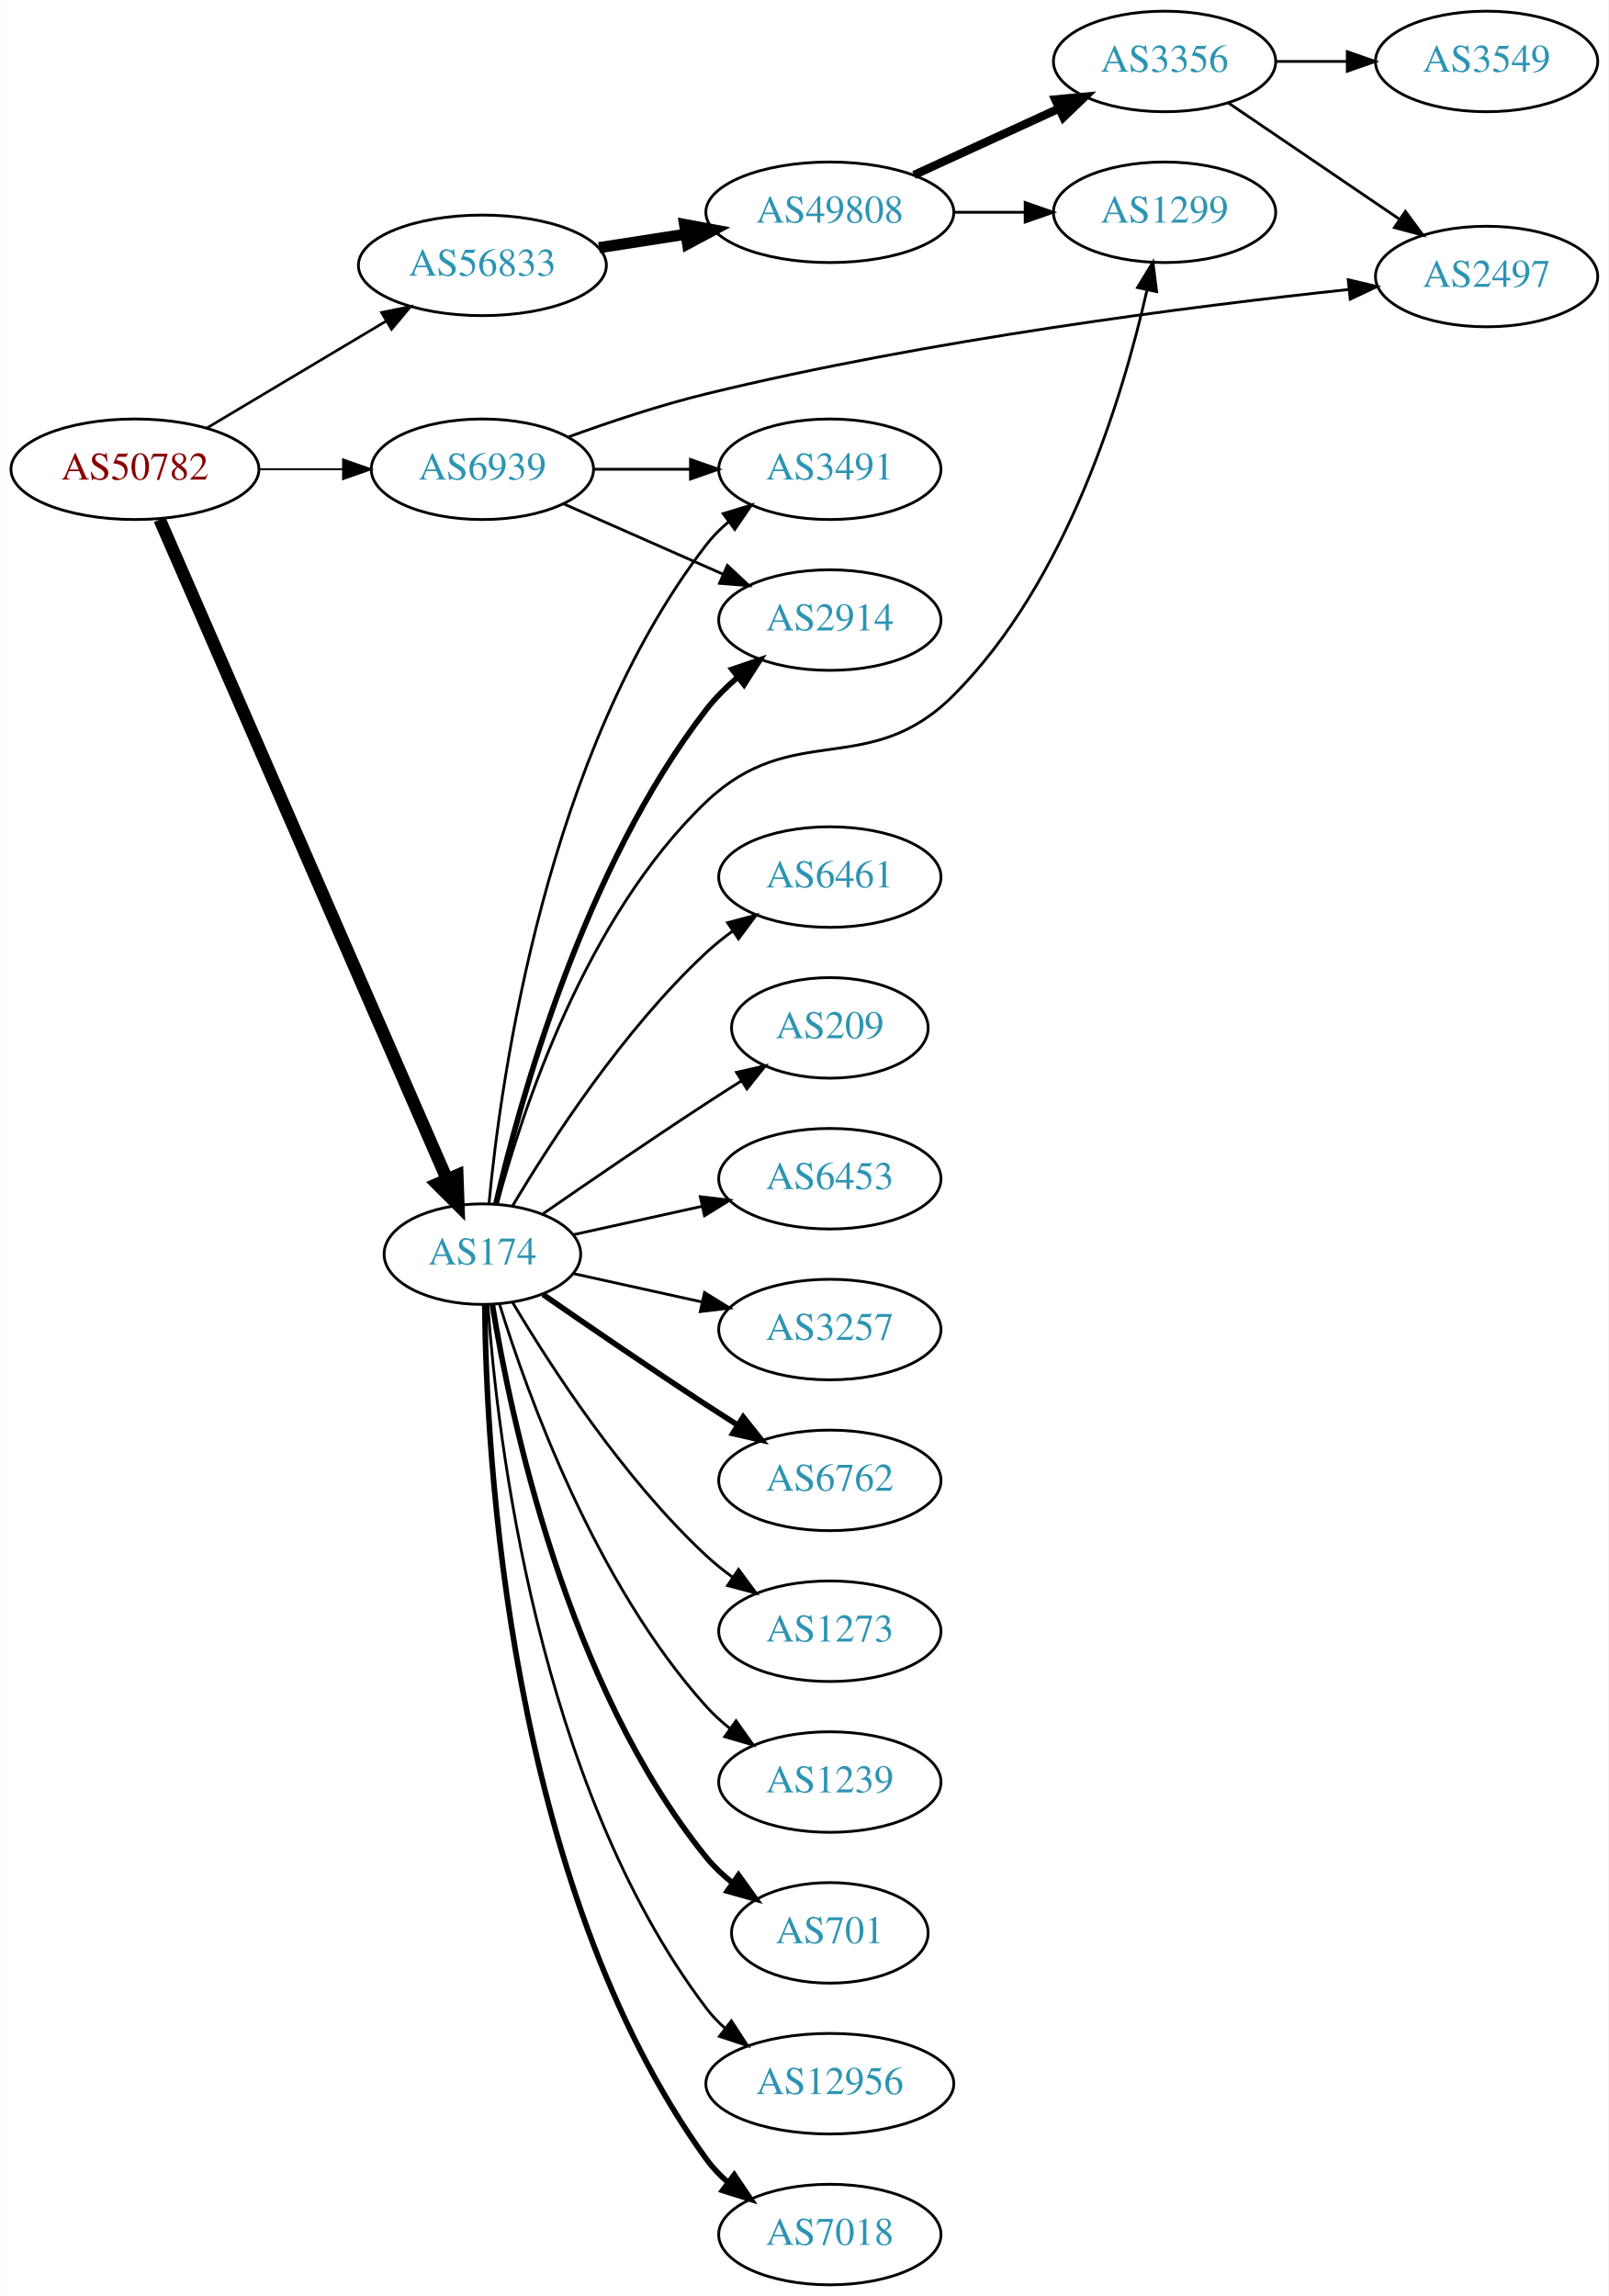
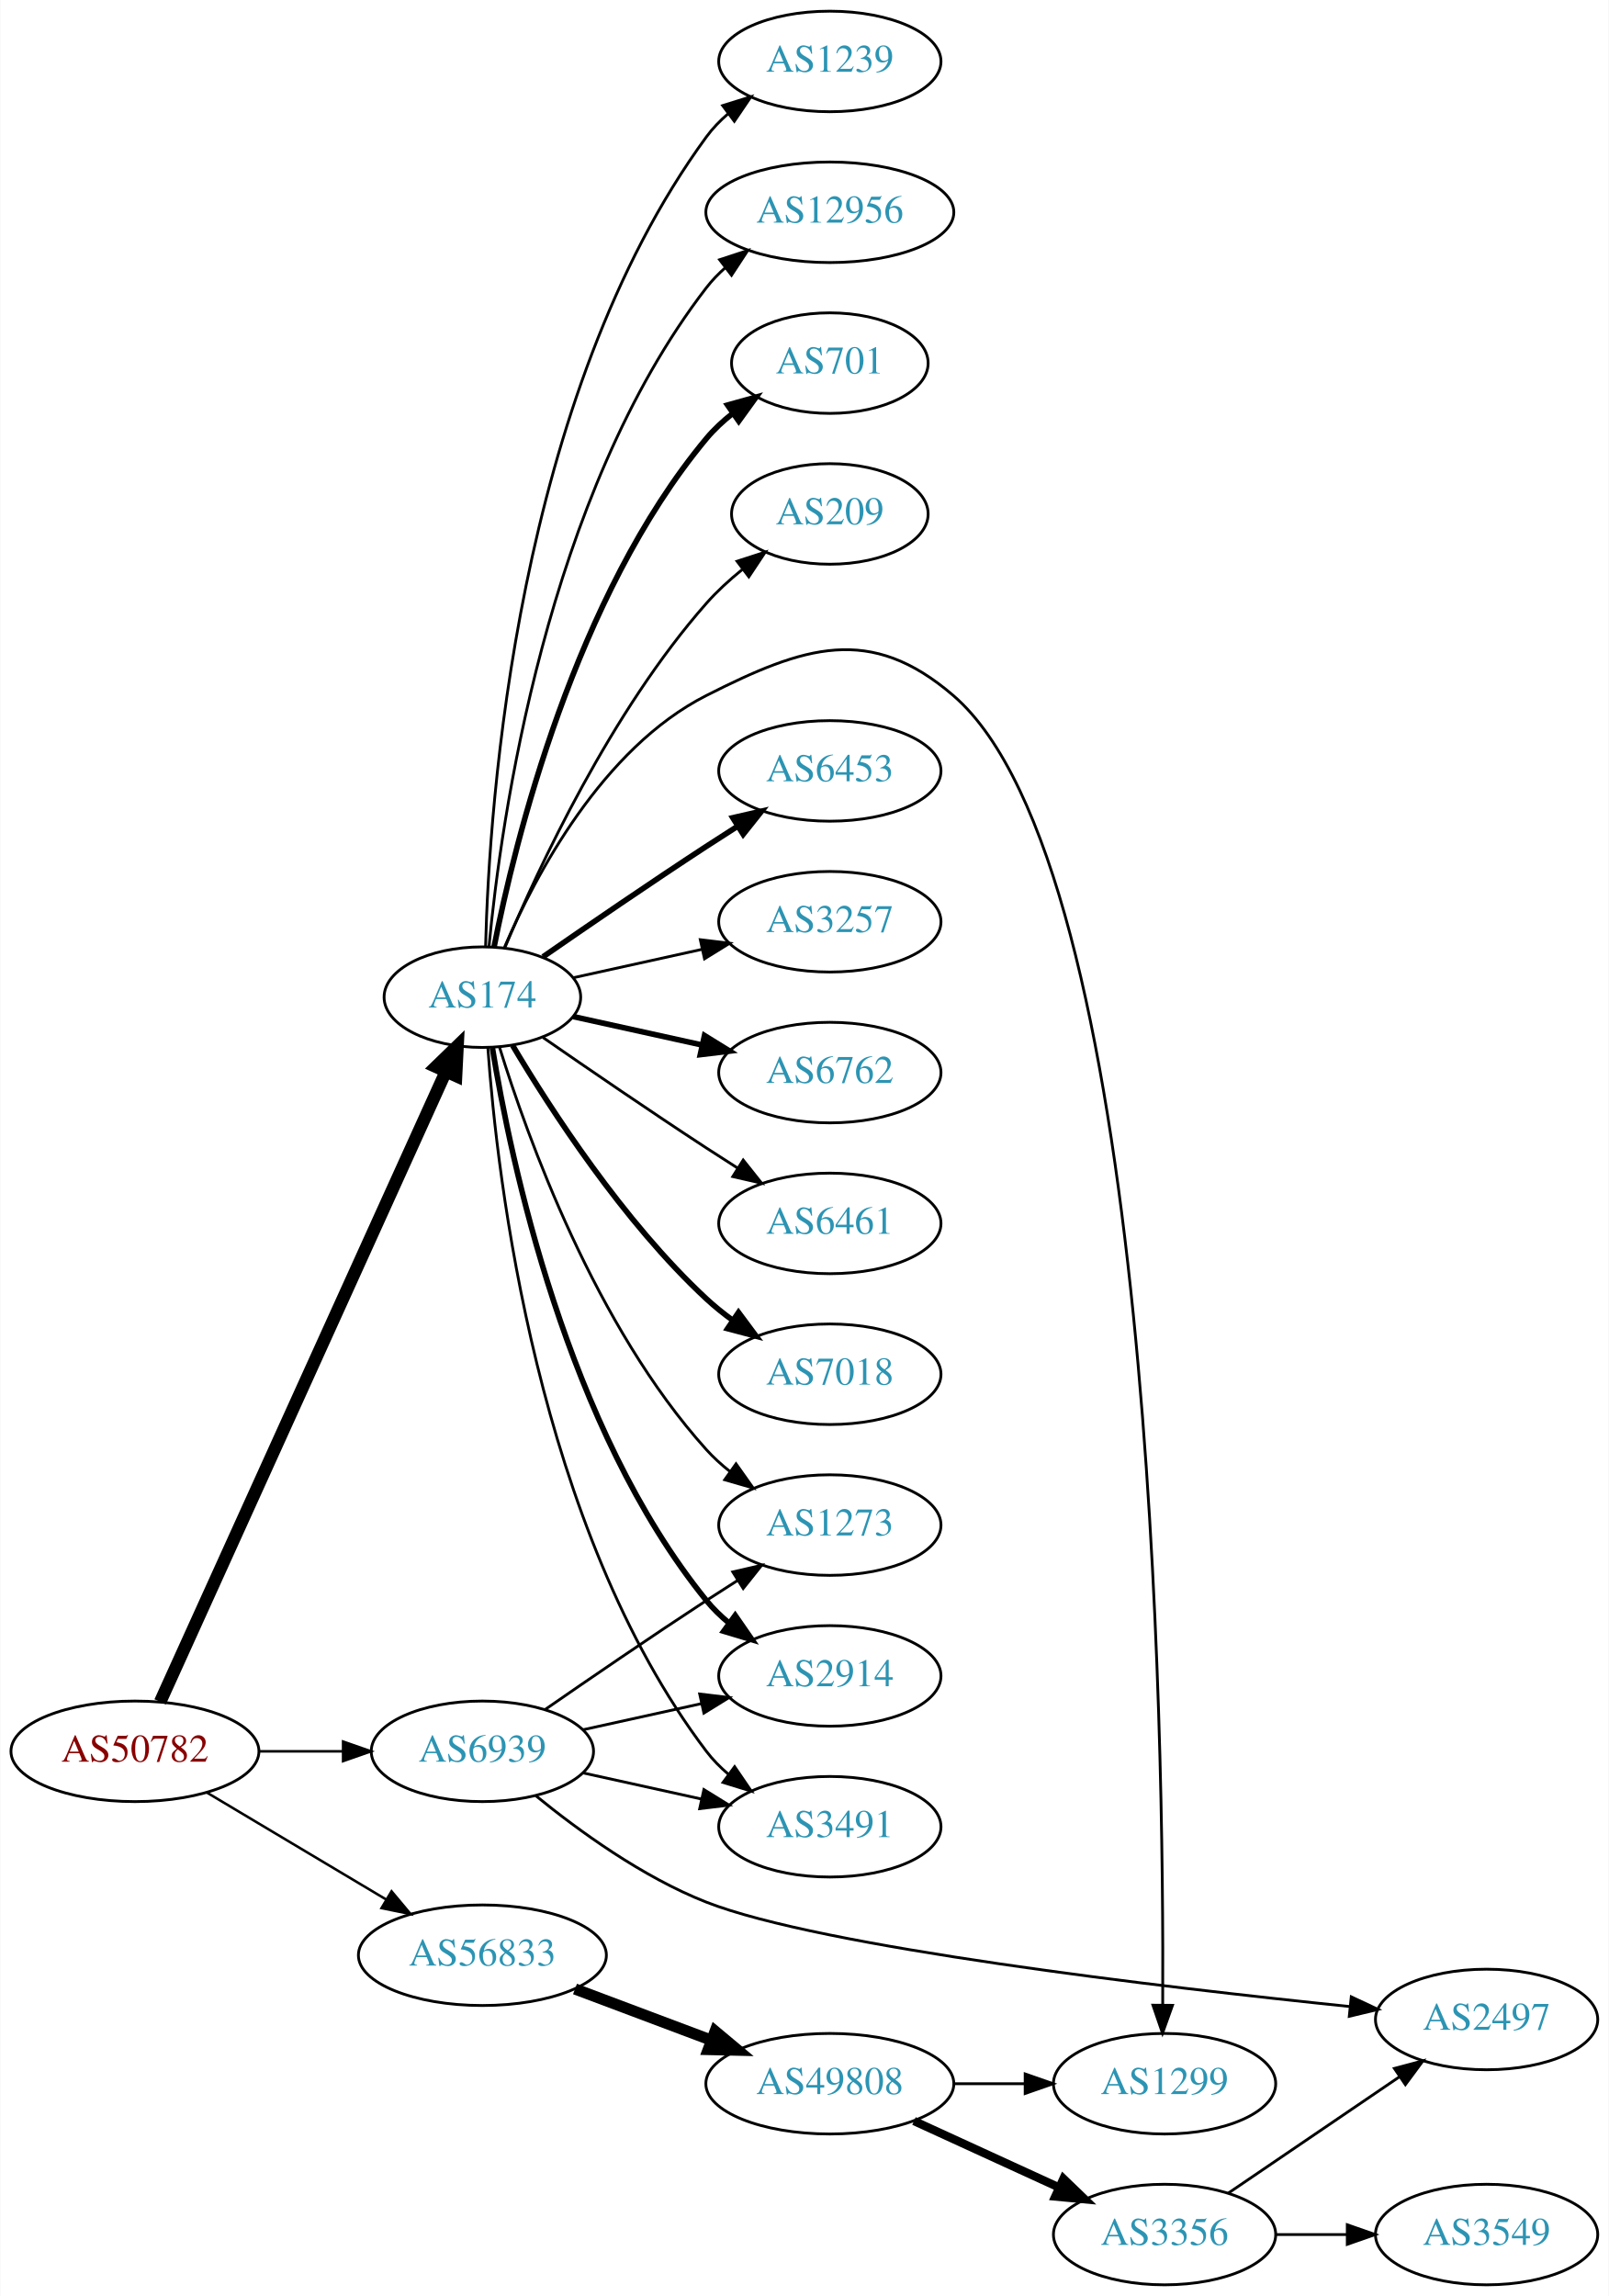
<svg xmlns="http://www.w3.org/2000/svg" xmlns:xlink="http://www.w3.org/1999/xlink" width="576pt" height="822pt" viewBox="0.00 0.00 575.76 822.00">
  <g id="graph0" class="graph" transform="scale(1 1) rotate(0) translate(4 818)">
    <polygon fill="white" stroke="none" points="-4,4 -4,-818 571.762,-818 571.762,4 -4,4" />
    <g id="node1" class="node">
      <g id="a_node1">
        <a xlink:href="/asn/50782" xlink:title="AS50782 ~ COSYS DATA GmbH [AT]">
-           <ellipse fill="#ffffff" stroke="black" cx="44.196" cy="-650" rx="44.393" ry="18" />
-           <text text-anchor="middle" x="44.196" y="-646.3" font-family="Times,serif" font-size="14.00" fill="#880000">AS50782</text>
+           <ellipse fill="#ffffff" stroke="black" cx="44.196" cy="-191" rx="44.393" ry="18" />
+           <text text-anchor="middle" x="44.196" y="-187.3" font-family="Times,serif" font-size="14.00" fill="#880000">AS50782</text>
        </a>
      </g>
    </g>
    <g id="node2" class="node">
      <g id="a_node2">
        <a xlink:href="/asn/174" xlink:title="AS174 ~ Cogent Communications [US]">
-           <ellipse fill="#ffffff" stroke="black" cx="168.588" cy="-369" rx="35.194" ry="18" />
-           <text text-anchor="middle" x="168.588" y="-365.3" font-family="Times,serif" font-size="14.00" fill="#2c94b3">AS174</text>
+           <ellipse fill="#ffffff" stroke="black" cx="168.588" cy="-461" rx="35.194" ry="18" />
+           <text text-anchor="middle" x="168.588" y="-457.3" font-family="Times,serif" font-size="14.00" fill="#2c94b3">AS174</text>
        </a>
      </g>
    </g>
    <g id="edge1" class="edge">
-       <path fill="none" stroke="black" stroke-width="4.5" d="M53.038,-631.995C73.943,-584.001 131.091,-452.794 155.87,-395.904" />
-       <polygon fill="black" stroke="black" stroke-width="4.5" points="159.585,-397.235 159.968,-386.495 152.365,-394.091 159.585,-397.235" />
+       <path fill="none" stroke="black" stroke-width="4.5" d="M53.227,-208.715C74.154,-254.882 130.466,-379.108 155.41,-434.135" />
+       <polygon fill="black" stroke="black" stroke-width="4.5" points="151.972,-436.088 159.687,-443.57 159.145,-432.837 151.972,-436.088" />
    </g>
    <g id="node3" class="node">
      <g id="a_node3">
        <a xlink:href="/asn/56833" xlink:title="AS56833 ~ mieX.at [AT]">
-           <ellipse fill="#ffffff" stroke="black" cx="168.588" cy="-723" rx="44.393" ry="18" />
-           <text text-anchor="middle" x="168.588" y="-719.3" font-family="Times,serif" font-size="14.00" fill="#2c94b3">AS56833</text>
+           <ellipse fill="#ffffff" stroke="black" cx="168.588" cy="-118" rx="44.393" ry="18" />
+           <text text-anchor="middle" x="168.588" y="-114.3" font-family="Times,serif" font-size="14.00" fill="#2c94b3">AS56833</text>
        </a>
      </g>
    </g>
    <g id="edge2" class="edge">
-       <path fill="none" stroke="black" stroke-width="0.947" d="M69.964,-664.773C88.461,-675.805 113.94,-691.002 134.23,-703.104" />
-       <polygon fill="black" stroke="black" stroke-width="0.947" points="132.476,-706.133 142.857,-708.249 136.062,-700.121 132.476,-706.133" />
+       <path fill="none" stroke="black" stroke-width="0.9" d="M69.964,-176.227C88.461,-165.195 113.94,-149.998 134.23,-137.896" />
+       <polygon fill="black" stroke="black" stroke-width="0.9" points="136.062,-140.879 142.857,-132.751 132.476,-134.867 136.062,-140.879" />
    </g>
    <g id="node4" class="node">
      <g id="a_node4">
        <a xlink:href="/asn/6939" xlink:title="AS6939 ~ Hurricane Electric LLC [US]">
-           <ellipse fill="#ffffff" stroke="black" cx="168.588" cy="-650" rx="39.794" ry="18" />
-           <text text-anchor="middle" x="168.588" y="-646.3" font-family="Times,serif" font-size="14.00" fill="#2c94b3">AS6939</text>
+           <ellipse fill="#ffffff" stroke="black" cx="168.588" cy="-191" rx="39.794" ry="18" />
+           <text text-anchor="middle" x="168.588" y="-187.3" font-family="Times,serif" font-size="14.00" fill="#2c94b3">AS6939</text>
        </a>
      </g>
    </g>
    <g id="edge3" class="edge">
-       <path fill="none" stroke="black" stroke-width="0.711" d="M88.692,-650C98.381,-650 108.717,-650 118.61,-650" />
-       <polygon fill="black" stroke="black" stroke-width="0.711" points="118.713,-653.5 128.713,-650 118.713,-646.5 118.713,-653.5" />
+       <path fill="none" stroke="black" stroke-width="0.9" d="M88.692,-191C98.381,-191 108.717,-191 118.61,-191" />
+       <polygon fill="black" stroke="black" stroke-width="0.9" points="118.713,-194.5 128.713,-191 118.713,-187.5 118.713,-194.5" />
    </g>
    <g id="node5" class="node">
      <g id="a_node5">
        <a xlink:href="/asn/6453" xlink:title="AS6453 ~ TATA COMMUNICATIONS (AMERICA) INC [US]">
-           <ellipse fill="#ffffff" stroke="black" cx="292.98" cy="-396" rx="39.794" ry="18" />
-           <text text-anchor="middle" x="292.98" y="-392.3" font-family="Times,serif" font-size="14.00" fill="#2c94b3">AS6453</text>
+           <ellipse fill="#ffffff" stroke="black" cx="292.98" cy="-542" rx="39.794" ry="18" />
+           <text text-anchor="middle" x="292.98" y="-538.3" font-family="Times,serif" font-size="14.00" fill="#2c94b3">AS6453</text>
        </a>
      </g>
    </g>
    <g id="edge4" class="edge">
-       <path fill="none" stroke="black" d="M201.107,-375.953C215.168,-379.055 231.986,-382.765 247.31,-386.146" />
-       <polygon fill="black" stroke="black" points="246.601,-389.573 257.12,-388.31 248.109,-382.738 246.601,-389.573" />
+       <path fill="none" stroke="black" stroke-width="2" d="M190.279,-475.44C206.17,-486.449 228.721,-501.897 248.784,-515 252.366,-517.339 256.137,-519.759 259.897,-522.144" />
+       <polygon fill="black" stroke="black" stroke-width="2" points="258.23,-525.231 268.558,-527.596 261.959,-519.307 258.23,-525.231" />
    </g>
    <g id="node6" class="node">
      <g id="a_node6">
        <a xlink:href="/asn/2914" xlink:title="AS2914 ~ NTT America, Inc. [US]">
-           <ellipse fill="#ffffff" stroke="black" cx="292.98" cy="-596" rx="39.794" ry="18" />
-           <text text-anchor="middle" x="292.98" y="-592.3" font-family="Times,serif" font-size="14.00" fill="#2c94b3">AS2914</text>
+           <ellipse fill="#ffffff" stroke="black" cx="292.98" cy="-218" rx="39.794" ry="18" />
+           <text text-anchor="middle" x="292.98" y="-214.3" font-family="Times,serif" font-size="14.00" fill="#2c94b3">AS2914</text>
        </a>
      </g>
    </g>
    <g id="edge5" class="edge">
-       <path fill="none" stroke="black" stroke-width="2" d="M173.433,-387.066C181.91,-423.593 205.015,-507.545 248.784,-564 251.99,-568.135 255.864,-571.994 259.958,-575.499" />
-       <polygon fill="black" stroke="black" stroke-width="2" points="257.956,-578.376 267.988,-581.783 262.27,-572.863 257.956,-578.376" />
+       <path fill="none" stroke="black" stroke-width="2" d="M172.169,-442.822C178.624,-403.003 198.695,-306.714 248.784,-245 251.153,-242.082 253.926,-239.388 256.903,-236.925" />
+       <polygon fill="black" stroke="black" stroke-width="2" points="259.094,-239.659 265.125,-230.948 254.978,-233.997 259.094,-239.659" />
    </g>
    <g id="node7" class="node">
      <g id="a_node7">
        <a xlink:href="/asn/3257" xlink:title="AS3257 ~ GTT [DE]">
-           <ellipse fill="#ffffff" stroke="black" cx="292.98" cy="-342" rx="39.794" ry="18" />
-           <text text-anchor="middle" x="292.98" y="-338.3" font-family="Times,serif" font-size="14.00" fill="#2c94b3">AS3257</text>
+           <ellipse fill="#ffffff" stroke="black" cx="292.98" cy="-488" rx="39.794" ry="18" />
+           <text text-anchor="middle" x="292.98" y="-484.3" font-family="Times,serif" font-size="14.00" fill="#2c94b3">AS3257</text>
        </a>
      </g>
    </g>
    <g id="edge6" class="edge">
-       <path fill="none" stroke="black" d="M201.107,-362.047C215.168,-358.945 231.986,-355.235 247.31,-351.854" />
-       <polygon fill="black" stroke="black" points="248.109,-355.262 257.12,-349.69 246.601,-348.427 248.109,-355.262" />
+       <path fill="none" stroke="black" d="M201.107,-467.953C215.168,-471.055 231.986,-474.765 247.31,-478.146" />
+       <polygon fill="black" stroke="black" points="246.601,-481.573 257.12,-480.31 248.109,-474.738 246.601,-481.573" />
    </g>
    <g id="node8" class="node">
      <g id="a_node8">
        <a xlink:href="/asn/6762" xlink:title="AS6762 ~ TELECOM ITALIA SPARKLE S.p.A. [IT]">
-           <ellipse fill="#ffffff" stroke="black" cx="292.98" cy="-288" rx="39.794" ry="18" />
-           <text text-anchor="middle" x="292.98" y="-284.3" font-family="Times,serif" font-size="14.00" fill="#2c94b3">AS6762</text>
+           <ellipse fill="#ffffff" stroke="black" cx="292.98" cy="-434" rx="39.794" ry="18" />
+           <text text-anchor="middle" x="292.98" y="-430.3" font-family="Times,serif" font-size="14.00" fill="#2c94b3">AS6762</text>
        </a>
      </g>
    </g>
    <g id="edge7" class="edge">
-       <path fill="none" stroke="black" stroke-width="2" d="M190.279,-354.56C206.17,-343.551 228.721,-328.103 248.784,-315 252.366,-312.661 256.137,-310.241 259.897,-307.856" />
-       <polygon fill="black" stroke="black" stroke-width="2" points="261.959,-310.693 268.558,-302.404 258.23,-304.769 261.959,-310.693" />
+       <path fill="none" stroke="black" stroke-width="2" d="M201.107,-454.047C215.168,-450.945 231.986,-447.235 247.31,-443.854" />
+       <polygon fill="black" stroke="black" stroke-width="2" points="248.109,-447.262 257.12,-441.69 246.601,-440.427 248.109,-447.262" />
    </g>
    <g id="node9" class="node">
      <g id="a_node9">
-         <a xlink:href="/asn/1273" xlink:title="AS1273 ~ Vodafone Group PLC [EU]">
-           <ellipse fill="#ffffff" stroke="black" cx="292.98" cy="-234" rx="39.794" ry="18" />
-           <text text-anchor="middle" x="292.98" y="-230.3" font-family="Times,serif" font-size="14.00" fill="#2c94b3">AS1273</text>
+         <a xlink:href="/asn/6461" xlink:title="AS6461 ~ Zayo Bandwidth [US]">
+           <ellipse fill="#ffffff" stroke="black" cx="292.98" cy="-380" rx="39.794" ry="18" />
+           <text text-anchor="middle" x="292.98" y="-376.3" font-family="Times,serif" font-size="14.00" fill="#2c94b3">AS6461</text>
        </a>
      </g>
    </g>
    <g id="edge8" class="edge">
-       <path fill="none" stroke="black" d="M179.401,-351.721C192.907,-328.989 218.967,-288.686 248.784,-261 251.691,-258.301 254.904,-255.72 258.228,-253.297" />
-       <polygon fill="black" stroke="black" points="260.287,-256.13 266.606,-247.625 256.363,-250.333 260.287,-256.13" />
+       <path fill="none" stroke="black" d="M190.279,-446.56C206.17,-435.551 228.721,-420.103 248.784,-407 252.366,-404.661 256.137,-402.241 259.897,-399.856" />
+       <polygon fill="black" stroke="black" points="261.959,-402.693 268.558,-394.404 258.23,-396.769 261.959,-402.693" />
    </g>
    <g id="node10" class="node">
      <g id="a_node10">
-         <a xlink:href="/asn/1239" xlink:title="AS1239 ~ Sprint [US]">
-           <ellipse fill="#ffffff" stroke="black" cx="292.98" cy="-180" rx="39.794" ry="18" />
-           <text text-anchor="middle" x="292.98" y="-176.3" font-family="Times,serif" font-size="14.00" fill="#2c94b3">AS1239</text>
+         <a xlink:href="/asn/7018" xlink:title="AS7018 ~ AT&amp;T Services, Inc. [US]">
+           <ellipse fill="#ffffff" stroke="black" cx="292.98" cy="-326" rx="39.794" ry="18" />
+           <text text-anchor="middle" x="292.98" y="-322.3" font-family="Times,serif" font-size="14.00" fill="#2c94b3">AS7018</text>
        </a>
      </g>
    </g>
    <g id="edge9" class="edge">
-       <path fill="none" stroke="black" d="M174.726,-351.06C184.629,-319.021 208.966,-251.188 248.784,-207 251.3,-204.208 254.172,-201.599 257.211,-199.188" />
-       <polygon fill="black" stroke="black" points="259.394,-201.93 265.519,-193.285 255.34,-196.224 259.394,-201.93" />
+       <path fill="none" stroke="black" stroke-width="2" d="M179.401,-443.721C192.907,-420.989 218.967,-380.686 248.784,-353 251.691,-350.301 254.904,-347.72 258.228,-345.297" />
+       <polygon fill="black" stroke="black" stroke-width="2" points="260.287,-348.13 266.606,-339.625 256.363,-342.333 260.287,-348.13" />
    </g>
    <g id="node11" class="node">
      <g id="a_node11">
-         <a xlink:href="/asn/701" xlink:title="AS701 ~ UUNET [US]">
-           <ellipse fill="#ffffff" stroke="black" cx="292.98" cy="-126" rx="35.194" ry="18" />
-           <text text-anchor="middle" x="292.98" y="-122.3" font-family="Times,serif" font-size="14.00" fill="#2c94b3">AS701</text>
+         <a xlink:href="/asn/3491" xlink:title="AS3491 ~ PCCW Global, Inc. [US]">
+           <ellipse fill="#ffffff" stroke="black" cx="292.98" cy="-164" rx="39.794" ry="18" />
+           <text text-anchor="middle" x="292.98" y="-160.3" font-family="Times,serif" font-size="14.00" fill="#2c94b3">AS3491</text>
        </a>
      </g>
    </g>
    <g id="edge10" class="edge">
-       <path fill="none" stroke="black" stroke-width="2" d="M172.169,-350.822C178.624,-311.003 198.695,-214.714 248.784,-153 251.48,-149.678 254.7,-146.648 258.149,-143.917" />
-       <polygon fill="black" stroke="black" stroke-width="2" points="260.286,-146.693 266.474,-138.094 256.274,-140.957 260.286,-146.693" />
+       <path fill="none" stroke="black" d="M170.537,-442.964C173.823,-396.543 188.133,-270.993 248.784,-191 251.055,-188.005 253.763,-185.26 256.699,-182.765" />
+       <polygon fill="black" stroke="black" points="258.893,-185.496 264.864,-176.744 254.739,-179.862 258.893,-185.496" />
    </g>
    <g id="node12" class="node">
      <g id="a_node12">
-         <a xlink:href="/asn/12956" xlink:title="AS12956 ~ TELXIUS [ES]">
-           <ellipse fill="#ffffff" stroke="black" cx="292.98" cy="-72" rx="44.393" ry="18" />
-           <text text-anchor="middle" x="292.98" y="-68.3" font-family="Times,serif" font-size="14.00" fill="#2c94b3">AS12956</text>
+         <a xlink:href="/asn/1239" xlink:title="AS1239 ~ Sprint [US]">
+           <ellipse fill="#ffffff" stroke="black" cx="292.98" cy="-796" rx="39.794" ry="18" />
+           <text text-anchor="middle" x="292.98" y="-792.3" font-family="Times,serif" font-size="14.00" fill="#2c94b3">AS1239</text>
        </a>
      </g>
    </g>
    <g id="edge11" class="edge">
-       <path fill="none" stroke="black" d="M170.537,-350.964C173.823,-304.543 188.133,-178.993 248.784,-99 250.761,-96.393 253.069,-93.975 255.571,-91.746" />
-       <polygon fill="black" stroke="black" points="257.73,-94.501 263.521,-85.629 253.461,-88.953 257.73,-94.501" />
+       <path fill="none" stroke="black" d="M169.733,-479.283C171.017,-530.223 180.786,-676.113 248.784,-769 251.004,-772.033 253.678,-774.803 256.593,-777.314" />
+       <polygon fill="black" stroke="black" points="254.614,-780.204 264.729,-783.357 258.788,-774.584 254.614,-780.204" />
    </g>
    <g id="node13" class="node">
      <g id="a_node13">
-         <a xlink:href="/asn/3491" xlink:title="AS3491 ~ PCCW Global, Inc. [US]">
-           <ellipse fill="#ffffff" stroke="black" cx="292.98" cy="-650" rx="39.794" ry="18" />
-           <text text-anchor="middle" x="292.98" y="-646.3" font-family="Times,serif" font-size="14.00" fill="#2c94b3">AS3491</text>
+         <a xlink:href="/asn/1273" xlink:title="AS1273 ~ Vodafone Group PLC [EU]">
+           <ellipse fill="#ffffff" stroke="black" cx="292.98" cy="-272" rx="39.794" ry="18" />
+           <text text-anchor="middle" x="292.98" y="-268.3" font-family="Times,serif" font-size="14.00" fill="#2c94b3">AS1273</text>
        </a>
      </g>
    </g>
    <g id="edge12" class="edge">
-       <path fill="none" stroke="black" d="M170.969,-387.276C175.187,-431.974 191.36,-548.581 248.784,-623 251.08,-625.976 253.805,-628.708 256.752,-631.194" />
-       <polygon fill="black" stroke="black" points="254.801,-634.104 264.932,-637.205 258.945,-628.463 254.801,-634.104" />
+       <path fill="none" stroke="black" d="M174.726,-443.06C184.629,-411.021 208.966,-343.188 248.784,-299 251.3,-296.208 254.172,-293.599 257.211,-291.188" />
+       <polygon fill="black" stroke="black" points="259.394,-293.93 265.519,-285.285 255.34,-288.224 259.394,-293.93" />
    </g>
    <g id="node14" class="node">
      <g id="a_node14">
-         <a xlink:href="/asn/7018" xlink:title="AS7018 ~ AT&amp;T Services, Inc. [US]">
-           <ellipse fill="#ffffff" stroke="black" cx="292.98" cy="-18" rx="39.794" ry="18" />
-           <text text-anchor="middle" x="292.98" y="-14.3" font-family="Times,serif" font-size="14.00" fill="#2c94b3">AS7018</text>
+         <a xlink:href="/asn/12956" xlink:title="AS12956 ~ TELXIUS [ES]">
+           <ellipse fill="#ffffff" stroke="black" cx="292.98" cy="-742" rx="44.393" ry="18" />
+           <text text-anchor="middle" x="292.98" y="-738.3" font-family="Times,serif" font-size="14.00" fill="#2c94b3">AS12956</text>
        </a>
      </g>
    </g>
    <g id="edge13" class="edge">
-       <path fill="none" stroke="black" stroke-width="2" d="M169.44,-350.922C169.89,-298.439 177.542,-143.548 248.784,-45 250.986,-41.954 253.648,-39.175 256.555,-36.659" />
-       <polygon fill="black" stroke="black" stroke-width="2" points="258.751,-39.388 264.68,-30.608 254.57,-33.774 258.751,-39.388" />
+       <path fill="none" stroke="black" d="M170.969,-479.276C175.187,-523.974 191.36,-640.581 248.784,-715 250.783,-717.591 253.107,-719.996 255.619,-722.217" />
+       <polygon fill="black" stroke="black" points="253.521,-725.018 263.588,-728.32 257.777,-719.461 253.521,-725.018" />
    </g>
    <g id="node15" class="node">
      <g id="a_node15">
-         <a xlink:href="/asn/6461" xlink:title="AS6461 ~ Zayo Bandwidth [US]">
-           <ellipse fill="#ffffff" stroke="black" cx="292.98" cy="-504" rx="39.794" ry="18" />
-           <text text-anchor="middle" x="292.98" y="-500.3" font-family="Times,serif" font-size="14.00" fill="#2c94b3">AS6461</text>
+         <a xlink:href="/asn/701" xlink:title="AS701 ~ UUNET [US]">
+           <ellipse fill="#ffffff" stroke="black" cx="292.98" cy="-688" rx="35.194" ry="18" />
+           <text text-anchor="middle" x="292.98" y="-684.3" font-family="Times,serif" font-size="14.00" fill="#2c94b3">AS701</text>
        </a>
      </g>
    </g>
    <g id="edge14" class="edge">
-       <path fill="none" stroke="black" d="M179.401,-386.279C192.907,-409.011 218.967,-449.314 248.784,-477 251.691,-479.699 254.904,-482.28 258.228,-484.703" />
-       <polygon fill="black" stroke="black" points="256.363,-487.667 266.606,-490.375 260.287,-481.87 256.363,-487.667" />
+       <path fill="none" stroke="black" stroke-width="2" d="M172.765,-478.966C180.18,-516.51 201.694,-604.475 248.784,-661 251.523,-664.287 254.769,-667.296 258.232,-670.014" />
+       <polygon fill="black" stroke="black" stroke-width="2" points="256.368,-672.981 266.574,-675.825 260.369,-667.237 256.368,-672.981" />
    </g>
    <g id="node16" class="node">
      <g id="a_node16">
        <a xlink:href="/asn/209" xlink:title="AS209 ~ CenturyLink Communications, LLC [US]">
-           <ellipse fill="#ffffff" stroke="black" cx="292.98" cy="-450" rx="35.194" ry="18" />
-           <text text-anchor="middle" x="292.98" y="-446.3" font-family="Times,serif" font-size="14.00" fill="#2c94b3">AS209</text>
+           <ellipse fill="#ffffff" stroke="black" cx="292.98" cy="-634" rx="35.194" ry="18" />
+           <text text-anchor="middle" x="292.98" y="-630.3" font-family="Times,serif" font-size="14.00" fill="#2c94b3">AS209</text>
        </a>
      </g>
    </g>
    <g id="edge15" class="edge">
-       <path fill="none" stroke="black" d="M190.279,-383.44C206.17,-394.449 228.721,-409.897 248.784,-423 252.829,-425.642 257.114,-428.385 261.354,-431.067" />
-       <polygon fill="black" stroke="black" points="259.568,-434.079 269.898,-436.432 263.291,-428.15 259.568,-434.079" />
+       <path fill="none" stroke="black" d="M176.752,-478.99C188.656,-507.36 214.624,-563.246 248.784,-602 252.564,-606.288 257.008,-610.356 261.582,-614.064" />
+       <polygon fill="black" stroke="black" points="259.755,-617.071 269.84,-620.319 263.981,-611.491 259.755,-617.071" />
    </g>
    <g id="node17" class="node">
      <g id="a_node17">
        <a xlink:href="/asn/1299" xlink:title="AS1299 ~ Telia Carrier [EU]">
-           <ellipse fill="#ffffff" stroke="black" cx="412.823" cy="-742" rx="39.794" ry="18" />
-           <text text-anchor="middle" x="412.823" y="-738.3" font-family="Times,serif" font-size="14.00" fill="#2c94b3">AS1299</text>
+           <ellipse fill="#ffffff" stroke="black" cx="412.823" cy="-72" rx="39.794" ry="18" />
+           <text text-anchor="middle" x="412.823" y="-68.3" font-family="Times,serif" font-size="14.00" fill="#2c94b3">AS1299</text>
        </a>
      </g>
    </g>
    <g id="edge16" class="edge">
-       <path fill="none" stroke="black" d="M173.87,-386.795C182.593,-419.514 205.373,-489.653 248.784,-531 279.749,-560.492 306.919,-538.783 337.176,-569 377.94,-609.709 397.945,-676.283 406.461,-713.868" />
-       <polygon fill="black" stroke="black" points="403.136,-715.055 408.656,-724.098 409.98,-713.586 403.136,-715.055" />
+       <path fill="none" stroke="black" d="M176.513,-478.902C187.465,-504.374 211.452,-550.082 248.784,-569 283.827,-586.758 307.406,-594.633 337.176,-569 408.562,-507.535 412.631,-196.172 412.156,-100.202" />
+       <polygon fill="black" stroke="black" points="415.655,-100.067 412.084,-90.092 408.655,-100.117 415.655,-100.067" />
    </g>
    <g id="node18" class="node">
      <g id="a_node18">
        <a xlink:href="/asn/49808" xlink:title="AS49808 ~ POWERSPEED-AS [AT]">
-           <ellipse fill="#ffffff" stroke="black" cx="292.98" cy="-742" rx="44.393" ry="18" />
-           <text text-anchor="middle" x="292.98" y="-738.3" font-family="Times,serif" font-size="14.00" fill="#2c94b3">AS49808</text>
+           <ellipse fill="#ffffff" stroke="black" cx="292.98" cy="-72" rx="44.393" ry="18" />
+           <text text-anchor="middle" x="292.98" y="-68.3" font-family="Times,serif" font-size="14.00" fill="#2c94b3">AS49808</text>
        </a>
      </g>
    </g>
    <g id="edge17" class="edge">
-       <path fill="none" stroke="black" stroke-width="4" d="M210.343,-729.327C220.252,-730.865 230.97,-732.529 241.277,-734.129" />
-       <polygon fill="black" stroke="black" stroke-width="4" points="240.985,-737.625 251.404,-735.701 242.059,-730.708 240.985,-737.625" />
+       <path fill="none" stroke="black" stroke-width="4" d="M201.745,-105.914C216.643,-100.315 234.53,-93.592 250.435,-87.614" />
+       <polygon fill="black" stroke="black" stroke-width="4" points="251.909,-90.8 260.038,-84.005 249.446,-84.247 251.909,-90.8" />
+     </g>
+     <g id="edge22" class="edge">
+       <path fill="none" stroke="black" d="M204.661,-198.737C217.848,-201.646 233.028,-204.995 246.994,-208.076" />
+       <polygon fill="black" stroke="black" points="246.383,-211.525 256.903,-210.262 247.891,-204.69 246.383,-211.525" />
    </g>
    <g id="edge23" class="edge">
-       <path fill="none" stroke="black" d="M197.667,-637.611C214.615,-630.134 236.413,-620.517 254.782,-612.412" />
-       <polygon fill="black" stroke="black" points="256.296,-615.57 264.032,-608.331 253.47,-609.166 256.296,-615.57" />
+       <path fill="none" stroke="black" d="M204.661,-183.263C217.848,-180.354 233.028,-177.005 246.994,-173.924" />
+       <polygon fill="black" stroke="black" points="247.891,-177.31 256.903,-171.738 246.383,-170.475 247.891,-177.31" />
    </g>
    <g id="edge24" class="edge">
-       <path fill="none" stroke="black" d="M208.314,-650C219.252,-650 231.303,-650 242.769,-650" />
-       <polygon fill="black" stroke="black" points="243.087,-653.5 253.087,-650 243.087,-646.5 243.087,-653.5" />
-     </g>
-     <g id="node21" class="node">
-       <g id="a_node21">
+       <path fill="none" stroke="black" d="M190.945,-205.901C206.796,-216.877 228.999,-232.079 248.784,-245 252.366,-247.339 256.137,-249.759 259.897,-252.144" />
+       <polygon fill="black" stroke="black" points="258.23,-255.231 268.558,-257.596 261.959,-249.307 258.23,-255.231" />
+     </g>
+     <g id="node20" class="node">
+       <g id="a_node20">
        <a xlink:href="/asn/2497" xlink:title="AS2497 ~ Internet Initiative Japan Inc. [JP]">
-           <ellipse fill="#ffffff" stroke="black" cx="528.116" cy="-719" rx="39.794" ry="18" />
-           <text text-anchor="middle" x="528.116" y="-715.3" font-family="Times,serif" font-size="14.00" fill="#2c94b3">AS2497</text>
-         </a>
-       </g>
-     </g>
-     <g id="edge22" class="edge">
-       <path fill="none" stroke="black" d="M199.3,-661.539C214.004,-666.886 232.131,-672.939 248.784,-677 328.342,-696.399 423.003,-708.398 478.906,-714.372" />
-       <polygon fill="black" stroke="black" points="478.571,-717.856 488.881,-715.418 479.301,-710.894 478.571,-717.856" />
-     </g>
-     <g id="edge18" class="edge">
-       <path fill="none" stroke="black" d="M337.191,-742C345.504,-742 354.267,-742 362.749,-742" />
-       <polygon fill="black" stroke="black" points="362.908,-745.5 372.908,-742 362.908,-738.5 362.908,-745.5" />
+           <ellipse fill="#ffffff" stroke="black" cx="528.116" cy="-95" rx="39.794" ry="18" />
+           <text text-anchor="middle" x="528.116" y="-91.3" font-family="Times,serif" font-size="14.00" fill="#2c94b3">AS2497</text>
+         </a>
+       </g>
+     </g>
+     <g id="edge25" class="edge">
+       <path fill="none" stroke="black" d="M187.74,-175.082C202.971,-162.643 225.859,-146 248.784,-137 289.78,-120.905 411.027,-106.654 479.194,-99.629" />
+       <polygon fill="black" stroke="black" points="479.66,-103.099 489.254,-98.605 478.951,-96.135 479.66,-103.099" />
+     </g>
+     <g id="edge19" class="edge">
+       <path fill="none" stroke="black" d="M337.191,-72C345.504,-72 354.267,-72 362.749,-72" />
+       <polygon fill="black" stroke="black" points="362.908,-75.5 372.908,-72 362.908,-68.5 362.908,-75.5" />
    </g>
    <g id="node19" class="node">
      <g id="a_node19">
        <a xlink:href="/asn/3356" xlink:title="AS3356 ~ Level 3 Parent, LLC [US]">
-           <ellipse fill="#ffffff" stroke="black" cx="412.823" cy="-796" rx="39.794" ry="18" />
-           <text text-anchor="middle" x="412.823" y="-792.3" font-family="Times,serif" font-size="14.00" fill="#2c94b3">AS3356</text>
-         </a>
-       </g>
-     </g>
-     <g id="edge19" class="edge">
-       <path fill="none" stroke="black" stroke-width="3" d="M323.11,-755.348C338.721,-762.502 358.119,-771.391 374.791,-779.03" />
-       <polygon fill="black" stroke="black" stroke-width="3" points="373.694,-782.378 384.243,-783.362 376.61,-776.014 373.694,-782.378" />
-     </g>
-     <g id="node20" class="node">
-       <g id="a_node20">
+           <ellipse fill="#ffffff" stroke="black" cx="412.823" cy="-18" rx="39.794" ry="18" />
+           <text text-anchor="middle" x="412.823" y="-14.3" font-family="Times,serif" font-size="14.00" fill="#2c94b3">AS3356</text>
+         </a>
+       </g>
+     </g>
+     <g id="edge18" class="edge">
+       <path fill="none" stroke="black" stroke-width="3" d="M323.11,-58.652C338.721,-51.498 358.119,-42.609 374.791,-34.969" />
+       <polygon fill="black" stroke="black" stroke-width="3" points="376.61,-37.986 384.243,-30.638 373.694,-31.622 376.61,-37.986" />
+     </g>
+     <g id="edge20" class="edge">
+       <path fill="none" stroke="black" d="M435.667,-32.846C453.064,-44.67 477.612,-61.354 496.894,-74.46" />
+       <polygon fill="black" stroke="black" points="495.101,-77.473 505.339,-80.199 499.036,-71.683 495.101,-77.473" />
+     </g>
+     <g id="node21" class="node">
+       <g id="a_node21">
        <a xlink:href="/asn/3549" xlink:title="AS3549 ~ Level 3 Parent, LLC [US]">
-           <ellipse fill="#ffffff" stroke="black" cx="528.116" cy="-796" rx="39.794" ry="18" />
-           <text text-anchor="middle" x="528.116" y="-792.3" font-family="Times,serif" font-size="14.00" fill="#2c94b3">AS3549</text>
-         </a>
-       </g>
-     </g>
-     <g id="edge20" class="edge">
-       <path fill="none" stroke="black" d="M452.495,-796C460.698,-796 469.462,-796 477.994,-796" />
-       <polygon fill="black" stroke="black" points="478.233,-799.5 488.233,-796 478.233,-792.5 478.233,-799.5" />
+           <ellipse fill="#ffffff" stroke="black" cx="528.116" cy="-18" rx="39.794" ry="18" />
+           <text text-anchor="middle" x="528.116" y="-14.3" font-family="Times,serif" font-size="14.00" fill="#2c94b3">AS3549</text>
+         </a>
+       </g>
    </g>
    <g id="edge21" class="edge">
-       <path fill="none" stroke="black" d="M435.667,-781.154C453.064,-769.33 477.612,-752.646 496.894,-739.54" />
-       <polygon fill="black" stroke="black" points="499.036,-742.317 505.339,-733.801 495.101,-736.527 499.036,-742.317" />
+       <path fill="none" stroke="black" d="M452.495,-18C460.698,-18 469.462,-18 477.994,-18" />
+       <polygon fill="black" stroke="black" points="478.233,-21.5 488.233,-18 478.233,-14.5 478.233,-21.5" />
    </g>
  </g>
</svg>
